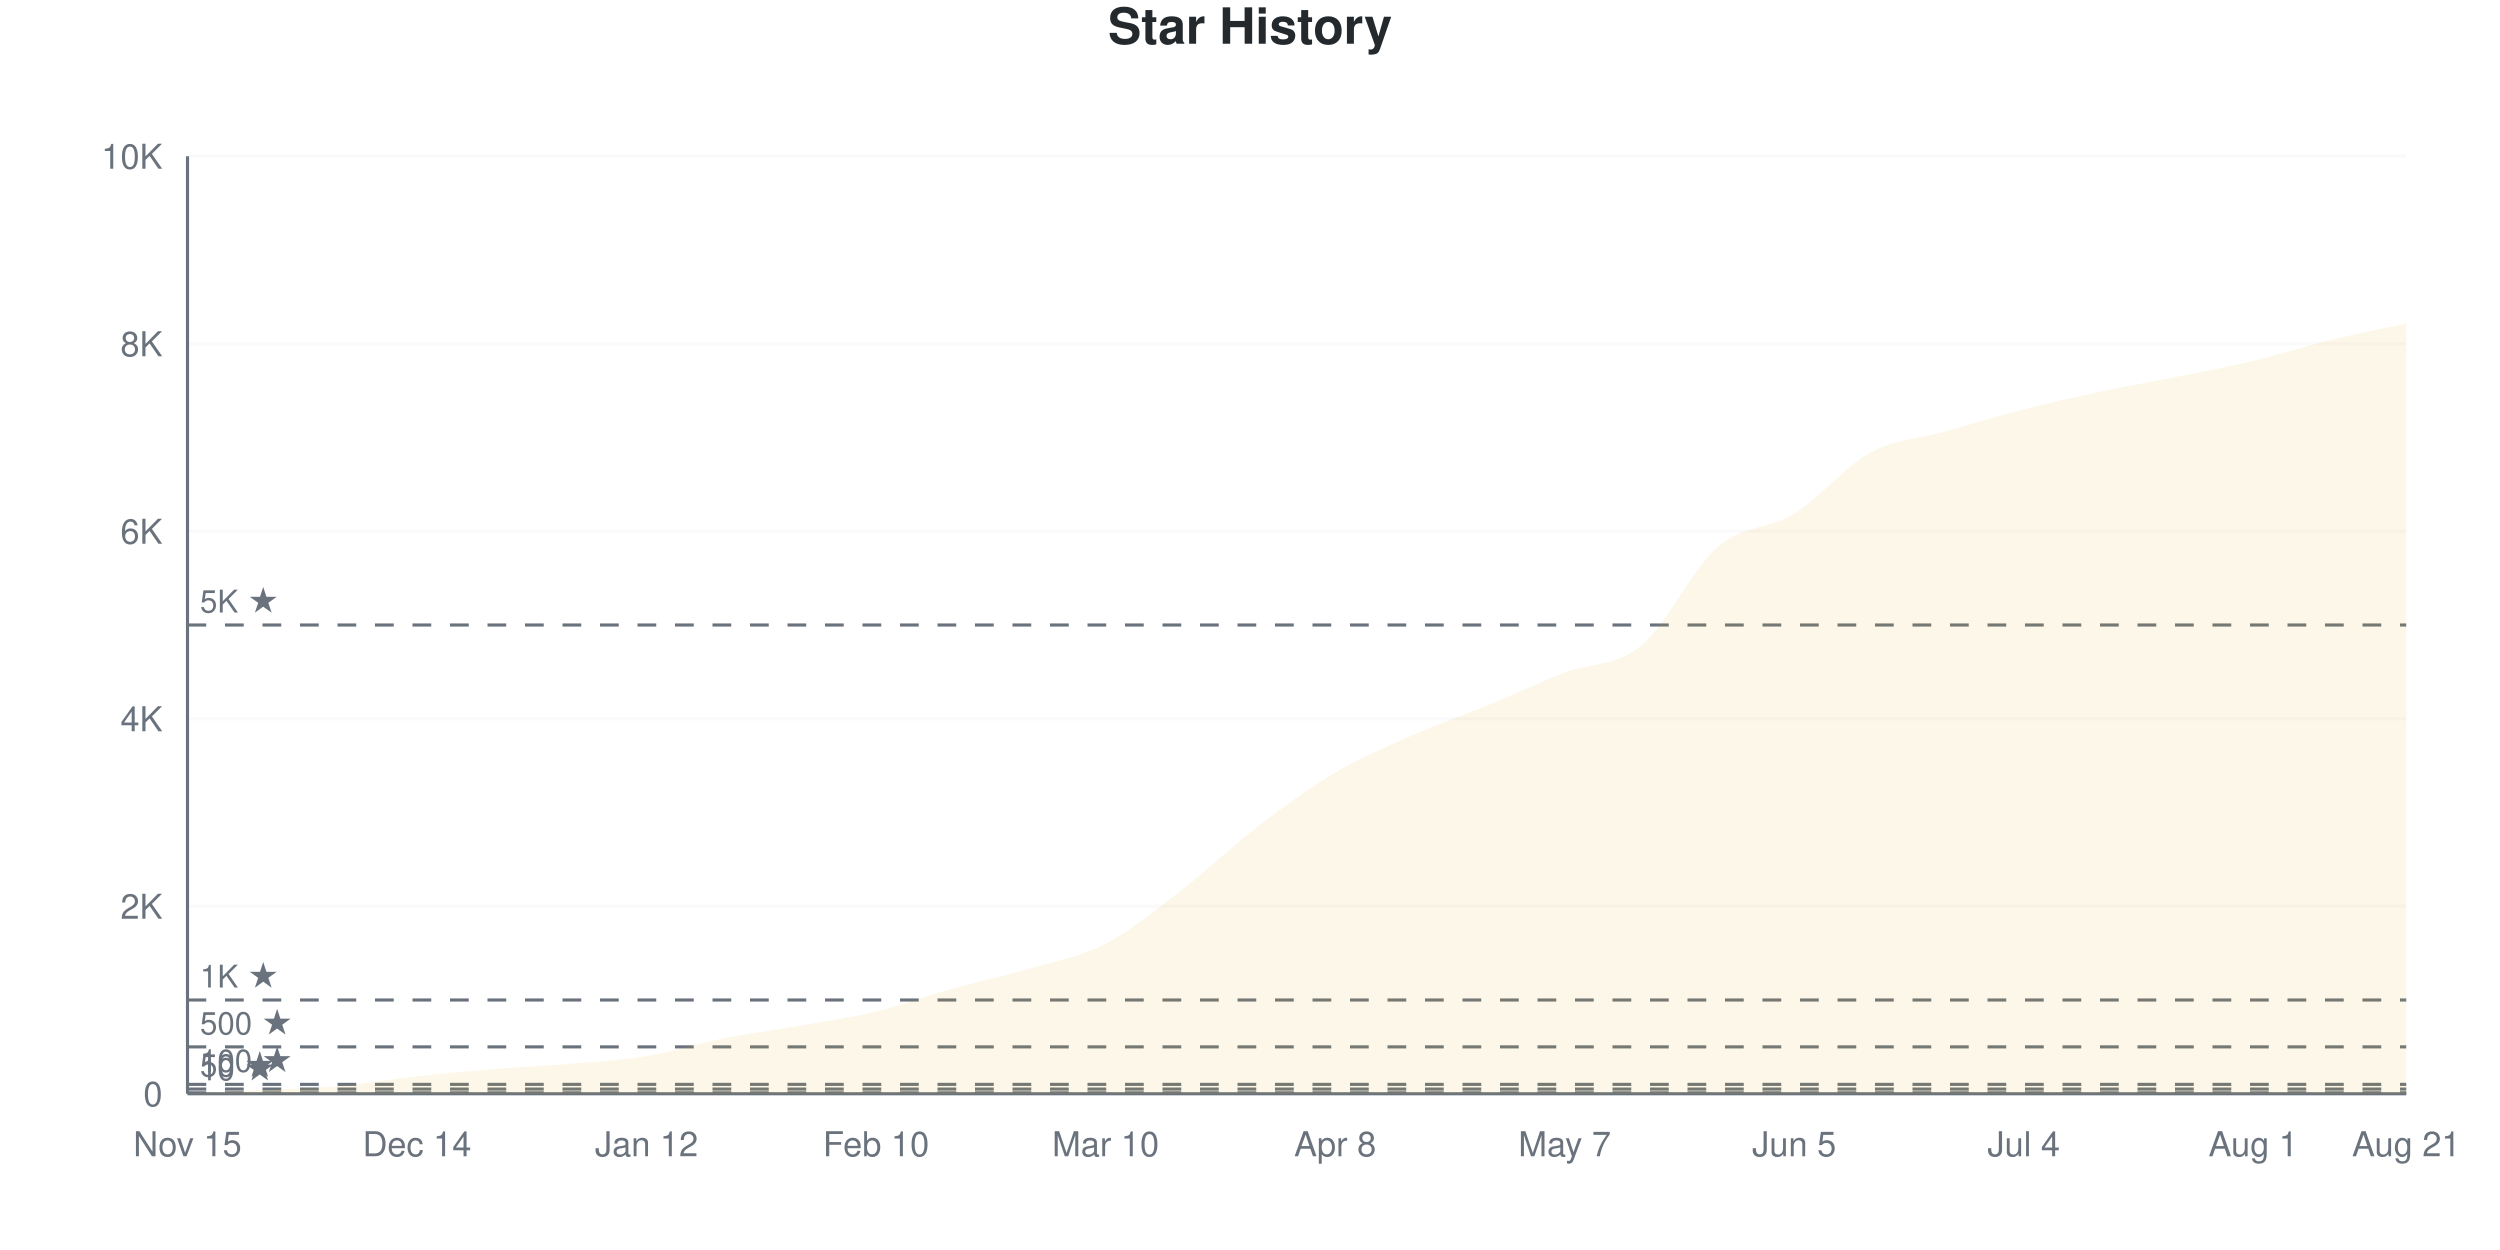
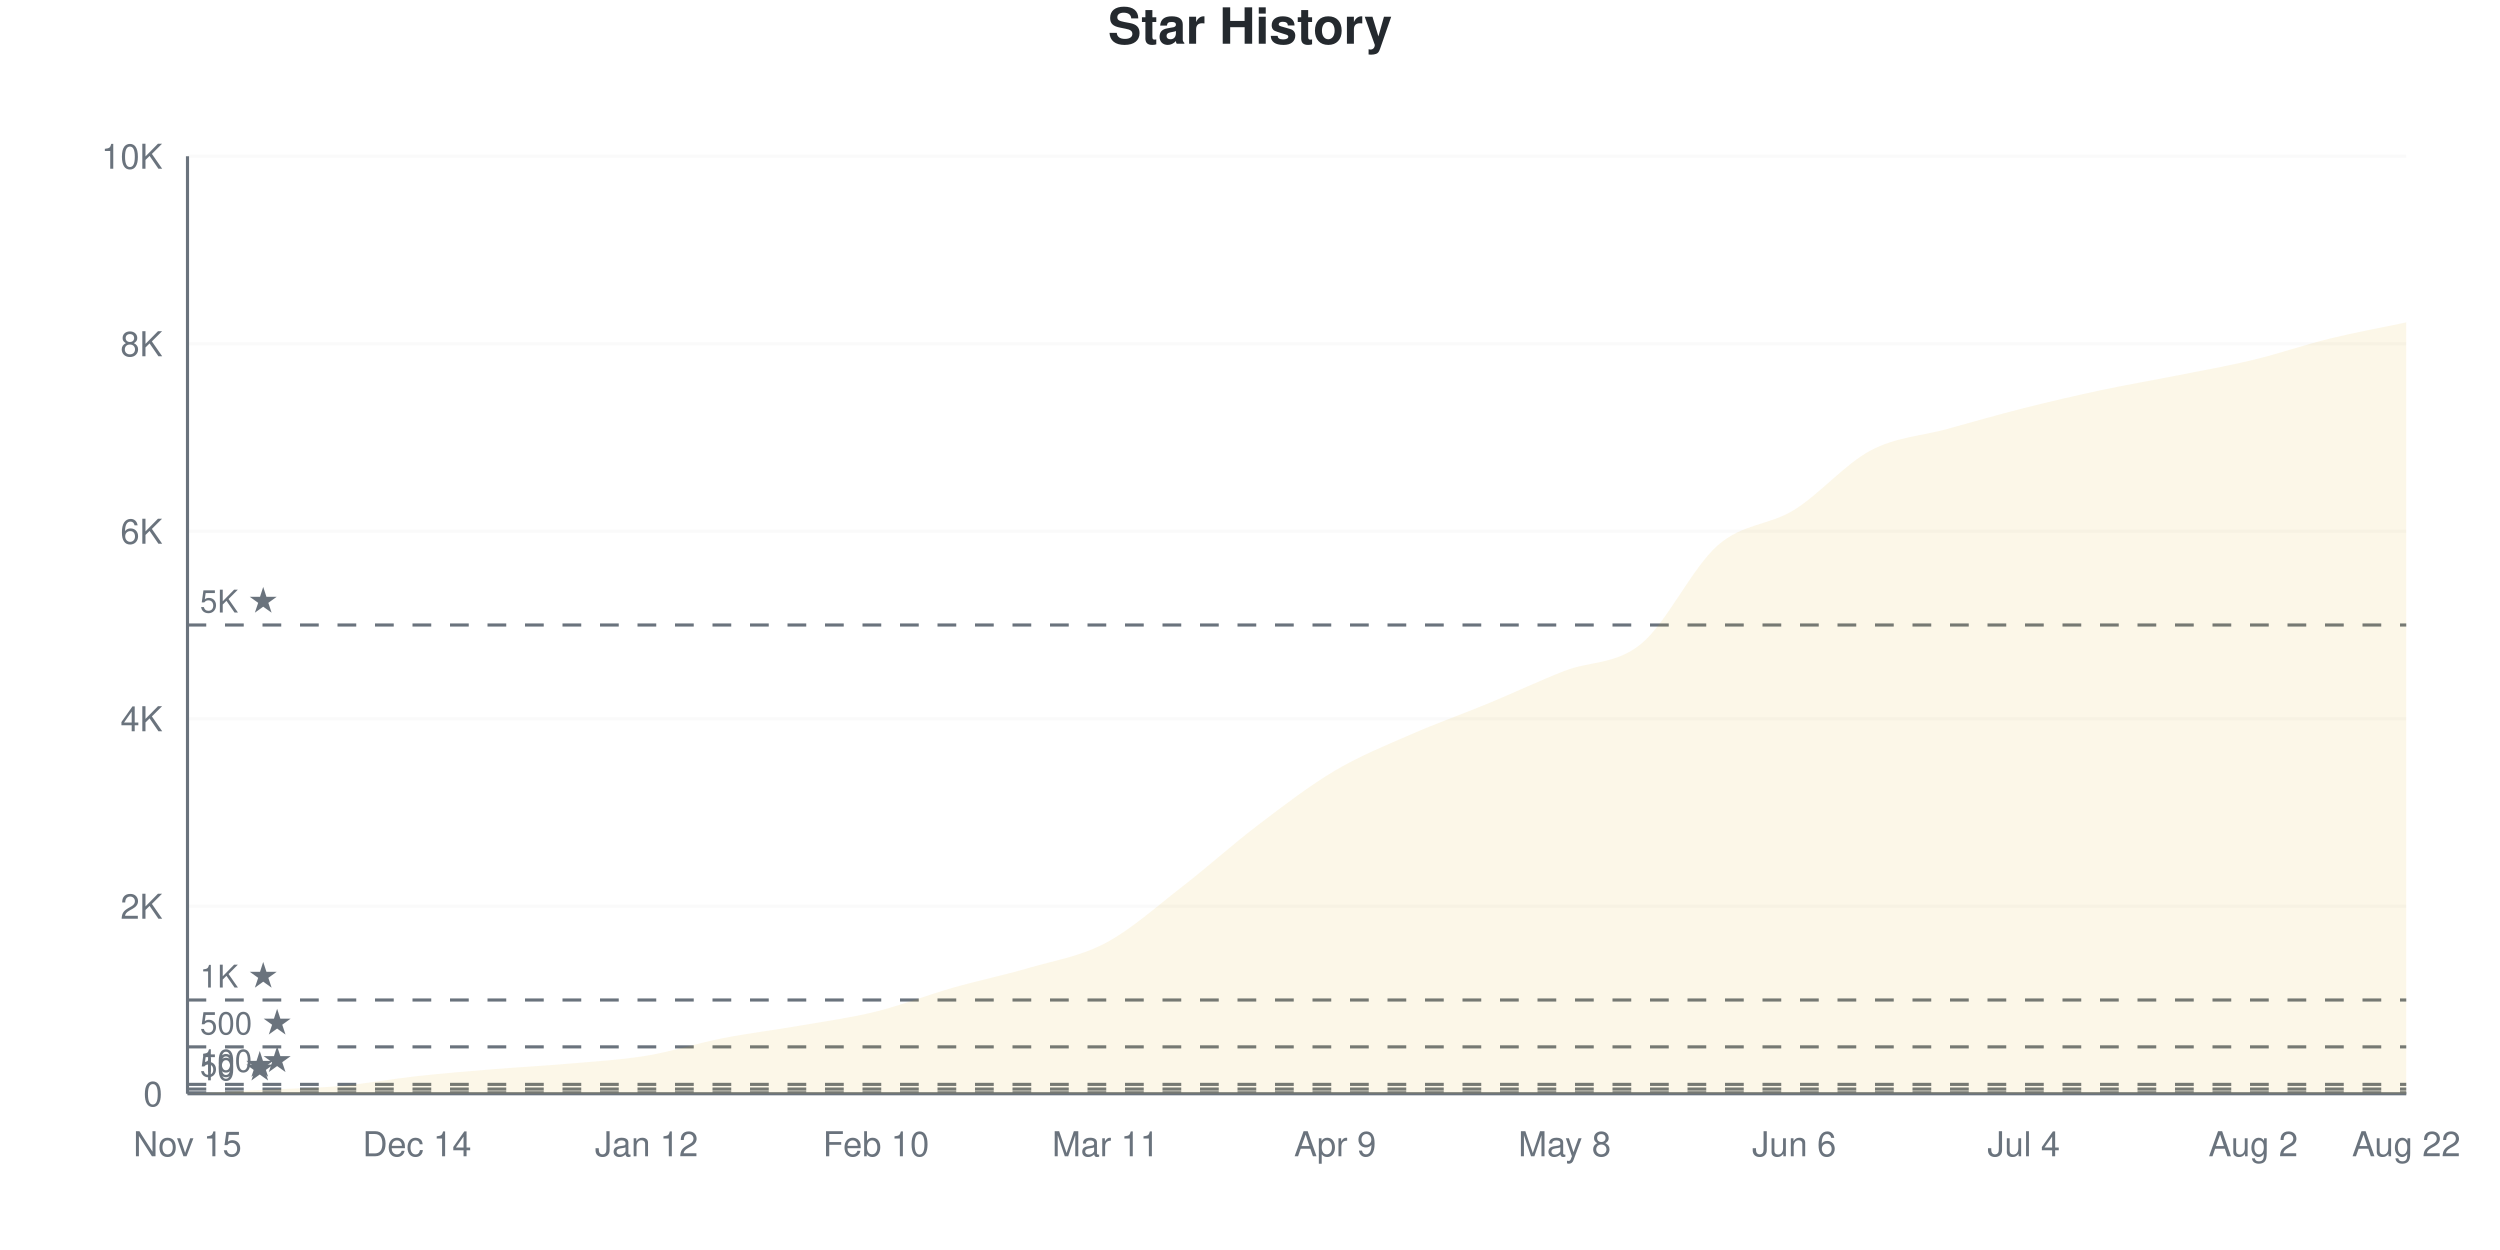
<svg xmlns="http://www.w3.org/2000/svg" viewBox="0 0 800 400" width="800" height="400">
  <style>
    @keyframes drawLine {
      to { stroke-dashoffset: 0; }
    }
    @keyframes fadeInPoint {
      from { opacity: 0; }
      to { opacity: 1; }
    }
    .data-line-0 {
      stroke-dasharray: 1157;
      stroke-dashoffset: 1157;
      animation: drawLine 2s ease-out forwards;
    }
    .data-point {
      opacity: 0;
      animation: fadeInPoint 0.5s ease-out forwards;
    }
    .chart-bg { fill: #fff; }
    .chart-text { fill: #24292e; }
    .chart-muted { fill: #6a737d; }
    .chart-grid { stroke: #eee; }
    .chart-axis { stroke: #6a737d; }
    @media (prefers-color-scheme: dark) {
      .chart-bg { fill: #0d1117; }
      .chart-text { fill: #e6edf3; }
      .chart-muted { fill: #8b949e; }
      .chart-grid { stroke: #21262d; }
      .chart-axis { stroke: #8b949e; }
    }
  </style>
  <rect width="800" height="400" class="chart-bg" />
  <text x="400" y="14" text-anchor="middle" class="chart-text" font-size="16" font-weight="bold" font-family="-apple-system, BlinkMacSystemFont, 'Segoe UI', Helvetica, Arial, sans-serif">Star History</text>
  <g class="grid">
    <line x1="60" y1="350" x2="770" y2="350" class="chart-grid" stroke-opacity="0.3" />
    <text x="52" y="354" text-anchor="end" class="chart-muted" font-size="11" font-family="-apple-system, BlinkMacSystemFont, 'Segoe UI', Helvetica, Arial, sans-serif">0</text>
    <line x1="60" y1="290" x2="770" y2="290" class="chart-grid" stroke-opacity="0.3" />
    <text x="52" y="294" text-anchor="end" class="chart-muted" font-size="11" font-family="-apple-system, BlinkMacSystemFont, 'Segoe UI', Helvetica, Arial, sans-serif">2K</text>
    <line x1="60" y1="230" x2="770" y2="230" class="chart-grid" stroke-opacity="0.3" />
    <text x="52" y="234" text-anchor="end" class="chart-muted" font-size="11" font-family="-apple-system, BlinkMacSystemFont, 'Segoe UI', Helvetica, Arial, sans-serif">4K</text>
    <line x1="60" y1="170" x2="770" y2="170" class="chart-grid" stroke-opacity="0.3" />
    <text x="52" y="174" text-anchor="end" class="chart-muted" font-size="11" font-family="-apple-system, BlinkMacSystemFont, 'Segoe UI', Helvetica, Arial, sans-serif">6K</text>
    <line x1="60" y1="110" x2="770" y2="110" class="chart-grid" stroke-opacity="0.3" />
    <text x="52" y="114" text-anchor="end" class="chart-muted" font-size="11" font-family="-apple-system, BlinkMacSystemFont, 'Segoe UI', Helvetica, Arial, sans-serif">8K</text>
    <line x1="60" y1="50" x2="770" y2="50" class="chart-grid" stroke-opacity="0.3" />
    <text x="52" y="54" text-anchor="end" class="chart-muted" font-size="11" font-family="-apple-system, BlinkMacSystemFont, 'Segoe UI', Helvetica, Arial, sans-serif">10K</text>
  </g>
  <g class="milestones">
    <line x1="60" y1="349.7" x2="770" y2="349.7" class="chart-axis" stroke-width="1" stroke-dasharray="6,6" />
    <text x="64" y="345.7" class="chart-muted" font-size="10" font-family="-apple-system, BlinkMacSystemFont, 'Segoe UI', Helvetica, Arial, sans-serif">10 ★</text>
    <line x1="60" y1="348.5" x2="770" y2="348.5" class="chart-axis" stroke-width="1" stroke-dasharray="6,6" />
    <text x="64" y="344.5" class="chart-muted" font-size="10" font-family="-apple-system, BlinkMacSystemFont, 'Segoe UI', Helvetica, Arial, sans-serif">50 ★</text>
    <line x1="60" y1="347" x2="770" y2="347" class="chart-axis" stroke-width="1" stroke-dasharray="6,6" />
    <text x="64" y="343" class="chart-muted" font-size="10" font-family="-apple-system, BlinkMacSystemFont, 'Segoe UI', Helvetica, Arial, sans-serif">100 ★</text>
    <line x1="60" y1="335" x2="770" y2="335" class="chart-axis" stroke-width="1" stroke-dasharray="6,6" />
    <text x="64" y="331" class="chart-muted" font-size="10" font-family="-apple-system, BlinkMacSystemFont, 'Segoe UI', Helvetica, Arial, sans-serif">500 ★</text>
    <line x1="60" y1="320" x2="770" y2="320" class="chart-axis" stroke-width="1" stroke-dasharray="6,6" />
    <text x="64" y="316" class="chart-muted" font-size="10" font-family="-apple-system, BlinkMacSystemFont, 'Segoe UI', Helvetica, Arial, sans-serif">1K ★</text>
    <line x1="60" y1="200" x2="770" y2="200" class="chart-axis" stroke-width="1" stroke-dasharray="6,6" />
    <text x="64" y="196" class="chart-muted" font-size="10" font-family="-apple-system, BlinkMacSystemFont, 'Segoe UI', Helvetica, Arial, sans-serif">5K ★</text>
  </g>
  <g class="x-axis">
    <text x="60" y="370" text-anchor="middle" class="chart-muted" font-size="11" font-family="-apple-system, BlinkMacSystemFont, 'Segoe UI', Helvetica, Arial, sans-serif">Nov 15</text>
    <text x="133.448" y="370" text-anchor="middle" class="chart-muted" font-size="11" font-family="-apple-system, BlinkMacSystemFont, 'Segoe UI', Helvetica, Arial, sans-serif">Dec 14</text>
    <text x="206.897" y="370" text-anchor="middle" class="chart-muted" font-size="11" font-family="-apple-system, BlinkMacSystemFont, 'Segoe UI', Helvetica, Arial, sans-serif">Jan 12</text>
    <text x="280.345" y="370" text-anchor="middle" class="chart-muted" font-size="11" font-family="-apple-system, BlinkMacSystemFont, 'Segoe UI', Helvetica, Arial, sans-serif">Feb 10</text>
-     <text x="353.793" y="370" text-anchor="middle" class="chart-muted" font-size="11" font-family="-apple-system, BlinkMacSystemFont, 'Segoe UI', Helvetica, Arial, sans-serif">Mar 10</text>
-     <text x="427.241" y="370" text-anchor="middle" class="chart-muted" font-size="11" font-family="-apple-system, BlinkMacSystemFont, 'Segoe UI', Helvetica, Arial, sans-serif">Apr 8</text>
-     <text x="500.69" y="370" text-anchor="middle" class="chart-muted" font-size="11" font-family="-apple-system, BlinkMacSystemFont, 'Segoe UI', Helvetica, Arial, sans-serif">May 7</text>
-     <text x="574.138" y="370" text-anchor="middle" class="chart-muted" font-size="11" font-family="-apple-system, BlinkMacSystemFont, 'Segoe UI', Helvetica, Arial, sans-serif">Jun 5</text>
+     <text x="353.793" y="370" text-anchor="middle" class="chart-muted" font-size="11" font-family="-apple-system, BlinkMacSystemFont, 'Segoe UI', Helvetica, Arial, sans-serif">Mar 11</text>
+     <text x="427.241" y="370" text-anchor="middle" class="chart-muted" font-size="11" font-family="-apple-system, BlinkMacSystemFont, 'Segoe UI', Helvetica, Arial, sans-serif">Apr 9</text>
+     <text x="500.69" y="370" text-anchor="middle" class="chart-muted" font-size="11" font-family="-apple-system, BlinkMacSystemFont, 'Segoe UI', Helvetica, Arial, sans-serif">May 8</text>
+     <text x="574.138" y="370" text-anchor="middle" class="chart-muted" font-size="11" font-family="-apple-system, BlinkMacSystemFont, 'Segoe UI', Helvetica, Arial, sans-serif">Jun 6</text>
    <text x="647.586" y="370" text-anchor="middle" class="chart-muted" font-size="11" font-family="-apple-system, BlinkMacSystemFont, 'Segoe UI', Helvetica, Arial, sans-serif">Jul 4</text>
-     <text x="721.034" y="370" text-anchor="middle" class="chart-muted" font-size="11" font-family="-apple-system, BlinkMacSystemFont, 'Segoe UI', Helvetica, Arial, sans-serif">Aug 1</text>
-     <text x="770" y="370" text-anchor="middle" class="chart-muted" font-size="11" font-family="-apple-system, BlinkMacSystemFont, 'Segoe UI', Helvetica, Arial, sans-serif">Aug 21</text>
+     <text x="721.034" y="370" text-anchor="middle" class="chart-muted" font-size="11" font-family="-apple-system, BlinkMacSystemFont, 'Segoe UI', Helvetica, Arial, sans-serif">Aug 2</text>
+     <text x="770" y="370" text-anchor="middle" class="chart-muted" font-size="11" font-family="-apple-system, BlinkMacSystemFont, 'Segoe UI', Helvetica, Arial, sans-serif">Aug 22</text>
  </g>
  <line x1="60" y1="50" x2="60" y2="350" class="chart-axis" stroke-width="1" />
  <line x1="60" y1="350" x2="770" y2="350" class="chart-axis" stroke-width="1" />
-   <path d="M60,350 L60,349.97 C68.161,349.56 76.322,349.145 84.483,348.74 C92.644,348.335 100.805,348.26 108.966,347.54 C117.126,346.82 125.287,345.32 133.448,344.42 C141.609,343.52 149.77,342.805 157.931,342.14 C166.092,341.475 174.253,341.125 182.414,340.43 C190.575,339.735 198.736,339.32 206.897,337.97 C215.057,336.62 223.218,333.95 231.379,332.33 C239.54,330.71 247.701,329.685 255.862,328.25 C264.023,326.815 272.184,325.7 280.345,323.72 C288.506,321.74 296.667,318.655 304.828,316.37 C312.989,314.085 321.149,312.405 329.31,310.01 C337.471,307.615 345.632,306.22 353.793,302 C361.954,297.78 370.115,290.975 378.276,284.69 C386.437,278.405 394.598,270.535 402.759,264.29 C410.92,258.045 419.08,252.035 427.241,247.22 C435.402,242.405 443.563,238.995 451.724,235.4 C459.885,231.805 468.046,229.01 476.207,225.65 C484.368,222.29 492.529,218.41 500.69,215.24 C508.851,212.07 517.011,213.33 525.172,206.63 C533.333,199.93 541.494,182.08 549.655,175.04 C557.816,168 565.977,169.43 574.138,164.39 C582.299,159.35 590.46,149.21 598.621,144.8 C606.782,140.39 614.943,140.23 623.103,137.93 C631.264,135.63 639.425,133.095 647.586,131 C655.747,128.905 663.908,127.095 672.069,125.36 C680.23,123.625 688.391,122.235 696.552,120.59 C704.713,118.945 712.874,117.445 721.034,115.49 C729.195,113.535 737.356,110.855 745.517,108.86 C753.678,106.865 761.839,105.3 770,103.52 L770,350 L60,350 Z" fill="#dfb317" fill-opacity="0.1" />
-   <path d="M60,350 L60,349.97 C68.161,349.56 76.322,349.145 84.483,348.74 C92.644,348.335 100.805,348.26 108.966,347.54 C117.126,346.82 125.287,345.32 133.448,344.42 C141.609,343.52 149.77,342.805 157.931,342.14 C166.092,341.475 174.253,341.125 182.414,340.43 C190.575,339.735 198.736,339.32 206.897,337.97 C215.057,336.62 223.218,333.95 231.379,332.33 C239.54,330.71 247.701,329.685 255.862,328.25 C264.023,326.815 272.184,325.7 280.345,323.72 C288.506,321.74 296.667,318.655 304.828,316.37 C312.989,314.085 321.149,312.405 329.31,310.01 C337.471,307.615 345.632,306.22 353.793,302 C361.954,297.78 370.115,290.975 378.276,284.69 C386.437,278.405 394.598,270.535 402.759,264.29 C410.92,258.045 419.08,252.035 427.241,247.22 C435.402,242.405 443.563,238.995 451.724,235.4 C459.885,231.805 468.046,229.01 476.207,225.65 C484.368,222.29 492.529,218.41 500.69,215.24 C508.851,212.07 517.011,213.33 525.172,206.63 C533.333,199.93 541.494,182.08 549.655,175.04 C557.816,168 565.977,169.43 574.138,164.39 C582.299,159.35 590.46,149.21 598.621,144.8 C606.782,140.39 614.943,140.23 623.103,137.93 C631.264,135.63 639.425,133.095 647.586,131 C655.747,128.905 663.908,127.095 672.069,125.36 C680.23,123.625 688.391,122.235 696.552,120.59 C704.713,118.945 712.874,117.445 721.034,115.49 C729.195,113.535 737.356,110.855 745.517,108.86 C753.678,106.865 761.839,105.3 770,103.52" fill="none" stroke="#dfb317" stroke-width="2.5" class="data-line-0" />
+   <path d="M60,350 L60,349.97 C68.161,349.56 76.322,349.15 84.483,348.74 C92.644,348.33 100.805,348.24 108.966,347.51 C117.126,346.78 125.287,345.255 133.448,344.36 C141.609,343.465 149.77,342.81 157.931,342.14 C166.092,341.47 174.253,341.06 182.414,340.34 C190.575,339.62 198.736,339.175 206.897,337.82 C215.057,336.465 223.218,333.81 231.379,332.21 C239.54,330.61 247.701,329.64 255.862,328.22 C264.023,326.8 272.184,325.71 280.345,323.69 C288.506,321.67 296.667,318.43 304.828,316.1 C312.989,313.77 321.149,312.1 329.31,309.71 C337.471,307.32 345.632,306.085 353.793,301.76 C361.954,297.435 370.115,290.075 378.276,283.76 C386.437,277.445 394.598,270.07 402.759,263.87 C410.92,257.67 419.08,251.385 427.241,246.56 C435.402,241.735 443.563,238.495 451.724,234.92 C459.885,231.345 468.046,228.485 476.207,225.11 C484.368,221.735 492.529,217.85 500.69,214.67 C508.851,211.49 517.011,212.72 525.172,206.03 C533.333,199.34 541.494,181.675 549.655,174.53 C557.816,167.385 565.977,168.225 574.138,163.16 C582.299,158.095 590.46,148.455 598.621,144.14 C606.782,139.825 614.943,139.525 623.103,137.27 C631.264,135.015 639.425,132.67 647.586,130.61 C655.747,128.55 663.908,126.65 672.069,124.91 C680.23,123.17 688.391,121.795 696.552,120.17 C704.713,118.545 712.874,117.13 721.034,115.16 C729.195,113.19 737.356,110.35 745.517,108.35 C753.678,106.35 761.839,104.89 770,103.16 L770,350 L60,350 Z" fill="#dfb317" fill-opacity="0.1" />
+   <path d="M60,350 L60,349.97 C68.161,349.56 76.322,349.15 84.483,348.74 C92.644,348.33 100.805,348.24 108.966,347.51 C117.126,346.78 125.287,345.255 133.448,344.36 C141.609,343.465 149.77,342.81 157.931,342.14 C166.092,341.47 174.253,341.06 182.414,340.34 C190.575,339.62 198.736,339.175 206.897,337.82 C215.057,336.465 223.218,333.81 231.379,332.21 C239.54,330.61 247.701,329.64 255.862,328.22 C264.023,326.8 272.184,325.71 280.345,323.69 C288.506,321.67 296.667,318.43 304.828,316.1 C312.989,313.77 321.149,312.1 329.31,309.71 C337.471,307.32 345.632,306.085 353.793,301.76 C361.954,297.435 370.115,290.075 378.276,283.76 C386.437,277.445 394.598,270.07 402.759,263.87 C410.92,257.67 419.08,251.385 427.241,246.56 C435.402,241.735 443.563,238.495 451.724,234.92 C459.885,231.345 468.046,228.485 476.207,225.11 C484.368,221.735 492.529,217.85 500.69,214.67 C508.851,211.49 517.011,212.72 525.172,206.03 C533.333,199.34 541.494,181.675 549.655,174.53 C557.816,167.385 565.977,168.225 574.138,163.16 C582.299,158.095 590.46,148.455 598.621,144.14 C606.782,139.825 614.943,139.525 623.103,137.27 C631.264,135.015 639.425,132.67 647.586,130.61 C655.747,128.55 663.908,126.65 672.069,124.91 C680.23,123.17 688.391,121.795 696.552,120.17 C704.713,118.545 712.874,117.13 721.034,115.16 C729.195,113.19 737.356,110.35 745.517,108.35 C753.678,106.35 761.839,104.89 770,103.16" fill="none" stroke="#dfb317" stroke-width="2.5" class="data-line-0" />
  <g class="points">
    <circle cx="60" cy="349.97" r="4" fill="#dfb317" class="data-point" style="animation-delay: 1.50s" />
    <circle cx="84.483" cy="348.74" r="4" fill="#dfb317" class="data-point" style="animation-delay: 1.55s" />
-     <circle cx="108.966" cy="347.54" r="4" fill="#dfb317" class="data-point" style="animation-delay: 1.60s" />
-     <circle cx="133.448" cy="344.42" r="4" fill="#dfb317" class="data-point" style="animation-delay: 1.65s" />
+     <circle cx="108.966" cy="347.51" r="4" fill="#dfb317" class="data-point" style="animation-delay: 1.60s" />
+     <circle cx="133.448" cy="344.36" r="4" fill="#dfb317" class="data-point" style="animation-delay: 1.65s" />
    <circle cx="157.931" cy="342.14" r="4" fill="#dfb317" class="data-point" style="animation-delay: 1.70s" />
-     <circle cx="182.414" cy="340.43" r="4" fill="#dfb317" class="data-point" style="animation-delay: 1.75s" />
-     <circle cx="206.897" cy="337.97" r="4" fill="#dfb317" class="data-point" style="animation-delay: 1.80s" />
-     <circle cx="231.379" cy="332.33" r="4" fill="#dfb317" class="data-point" style="animation-delay: 1.85s" />
-     <circle cx="255.862" cy="328.25" r="4" fill="#dfb317" class="data-point" style="animation-delay: 1.90s" />
-     <circle cx="280.345" cy="323.72" r="4" fill="#dfb317" class="data-point" style="animation-delay: 1.95s" />
-     <circle cx="304.828" cy="316.37" r="4" fill="#dfb317" class="data-point" style="animation-delay: 2.00s" />
-     <circle cx="329.31" cy="310.01" r="4" fill="#dfb317" class="data-point" style="animation-delay: 2.05s" />
-     <circle cx="353.793" cy="302" r="4" fill="#dfb317" class="data-point" style="animation-delay: 2.10s" />
-     <circle cx="378.276" cy="284.69" r="4" fill="#dfb317" class="data-point" style="animation-delay: 2.15s" />
-     <circle cx="402.759" cy="264.29" r="4" fill="#dfb317" class="data-point" style="animation-delay: 2.20s" />
-     <circle cx="427.241" cy="247.22" r="4" fill="#dfb317" class="data-point" style="animation-delay: 2.25s" />
-     <circle cx="451.724" cy="235.4" r="4" fill="#dfb317" class="data-point" style="animation-delay: 2.30s" />
-     <circle cx="476.207" cy="225.65" r="4" fill="#dfb317" class="data-point" style="animation-delay: 2.35s" />
-     <circle cx="500.69" cy="215.24" r="4" fill="#dfb317" class="data-point" style="animation-delay: 2.40s" />
-     <circle cx="525.172" cy="206.63" r="4" fill="#dfb317" class="data-point" style="animation-delay: 2.45s" />
-     <circle cx="549.655" cy="175.04" r="4" fill="#dfb317" class="data-point" style="animation-delay: 2.50s" />
-     <circle cx="574.138" cy="164.39" r="4" fill="#dfb317" class="data-point" style="animation-delay: 2.55s" />
-     <circle cx="598.621" cy="144.8" r="4" fill="#dfb317" class="data-point" style="animation-delay: 2.60s" />
-     <circle cx="623.103" cy="137.93" r="4" fill="#dfb317" class="data-point" style="animation-delay: 2.65s" />
-     <circle cx="647.586" cy="131" r="4" fill="#dfb317" class="data-point" style="animation-delay: 2.70s" />
-     <circle cx="672.069" cy="125.36" r="4" fill="#dfb317" class="data-point" style="animation-delay: 2.75s" />
-     <circle cx="696.552" cy="120.59" r="4" fill="#dfb317" class="data-point" style="animation-delay: 2.80s" />
-     <circle cx="721.034" cy="115.49" r="4" fill="#dfb317" class="data-point" style="animation-delay: 2.85s" />
-     <circle cx="745.517" cy="108.86" r="4" fill="#dfb317" class="data-point" style="animation-delay: 2.90s" />
-     <circle cx="770" cy="103.52" r="4" fill="#dfb317" class="data-point" style="animation-delay: 2.95s" />
+     <circle cx="182.414" cy="340.34" r="4" fill="#dfb317" class="data-point" style="animation-delay: 1.75s" />
+     <circle cx="206.897" cy="337.82" r="4" fill="#dfb317" class="data-point" style="animation-delay: 1.80s" />
+     <circle cx="231.379" cy="332.21" r="4" fill="#dfb317" class="data-point" style="animation-delay: 1.85s" />
+     <circle cx="255.862" cy="328.22" r="4" fill="#dfb317" class="data-point" style="animation-delay: 1.90s" />
+     <circle cx="280.345" cy="323.69" r="4" fill="#dfb317" class="data-point" style="animation-delay: 1.95s" />
+     <circle cx="304.828" cy="316.1" r="4" fill="#dfb317" class="data-point" style="animation-delay: 2.00s" />
+     <circle cx="329.31" cy="309.71" r="4" fill="#dfb317" class="data-point" style="animation-delay: 2.05s" />
+     <circle cx="353.793" cy="301.76" r="4" fill="#dfb317" class="data-point" style="animation-delay: 2.10s" />
+     <circle cx="378.276" cy="283.76" r="4" fill="#dfb317" class="data-point" style="animation-delay: 2.15s" />
+     <circle cx="402.759" cy="263.87" r="4" fill="#dfb317" class="data-point" style="animation-delay: 2.20s" />
+     <circle cx="427.241" cy="246.56" r="4" fill="#dfb317" class="data-point" style="animation-delay: 2.25s" />
+     <circle cx="451.724" cy="234.92" r="4" fill="#dfb317" class="data-point" style="animation-delay: 2.30s" />
+     <circle cx="476.207" cy="225.11" r="4" fill="#dfb317" class="data-point" style="animation-delay: 2.35s" />
+     <circle cx="500.69" cy="214.67" r="4" fill="#dfb317" class="data-point" style="animation-delay: 2.40s" />
+     <circle cx="525.172" cy="206.03" r="4" fill="#dfb317" class="data-point" style="animation-delay: 2.45s" />
+     <circle cx="549.655" cy="174.53" r="4" fill="#dfb317" class="data-point" style="animation-delay: 2.50s" />
+     <circle cx="574.138" cy="163.16" r="4" fill="#dfb317" class="data-point" style="animation-delay: 2.55s" />
+     <circle cx="598.621" cy="144.14" r="4" fill="#dfb317" class="data-point" style="animation-delay: 2.60s" />
+     <circle cx="623.103" cy="137.27" r="4" fill="#dfb317" class="data-point" style="animation-delay: 2.65s" />
+     <circle cx="647.586" cy="130.61" r="4" fill="#dfb317" class="data-point" style="animation-delay: 2.70s" />
+     <circle cx="672.069" cy="124.91" r="4" fill="#dfb317" class="data-point" style="animation-delay: 2.75s" />
+     <circle cx="696.552" cy="120.17" r="4" fill="#dfb317" class="data-point" style="animation-delay: 2.80s" />
+     <circle cx="721.034" cy="115.16" r="4" fill="#dfb317" class="data-point" style="animation-delay: 2.85s" />
+     <circle cx="745.517" cy="108.35" r="4" fill="#dfb317" class="data-point" style="animation-delay: 2.90s" />
+     <circle cx="770" cy="103.16" r="4" fill="#dfb317" class="data-point" style="animation-delay: 2.95s" />
  </g>
</svg>
